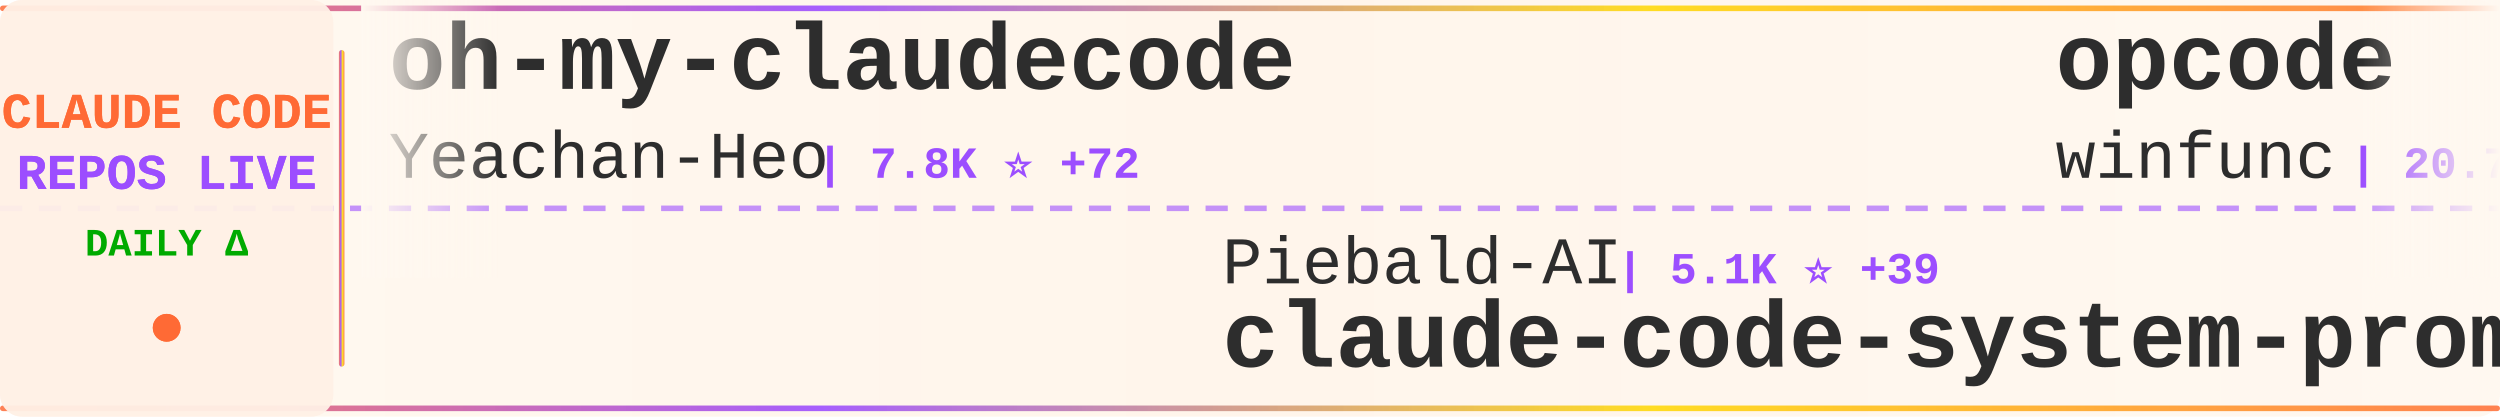
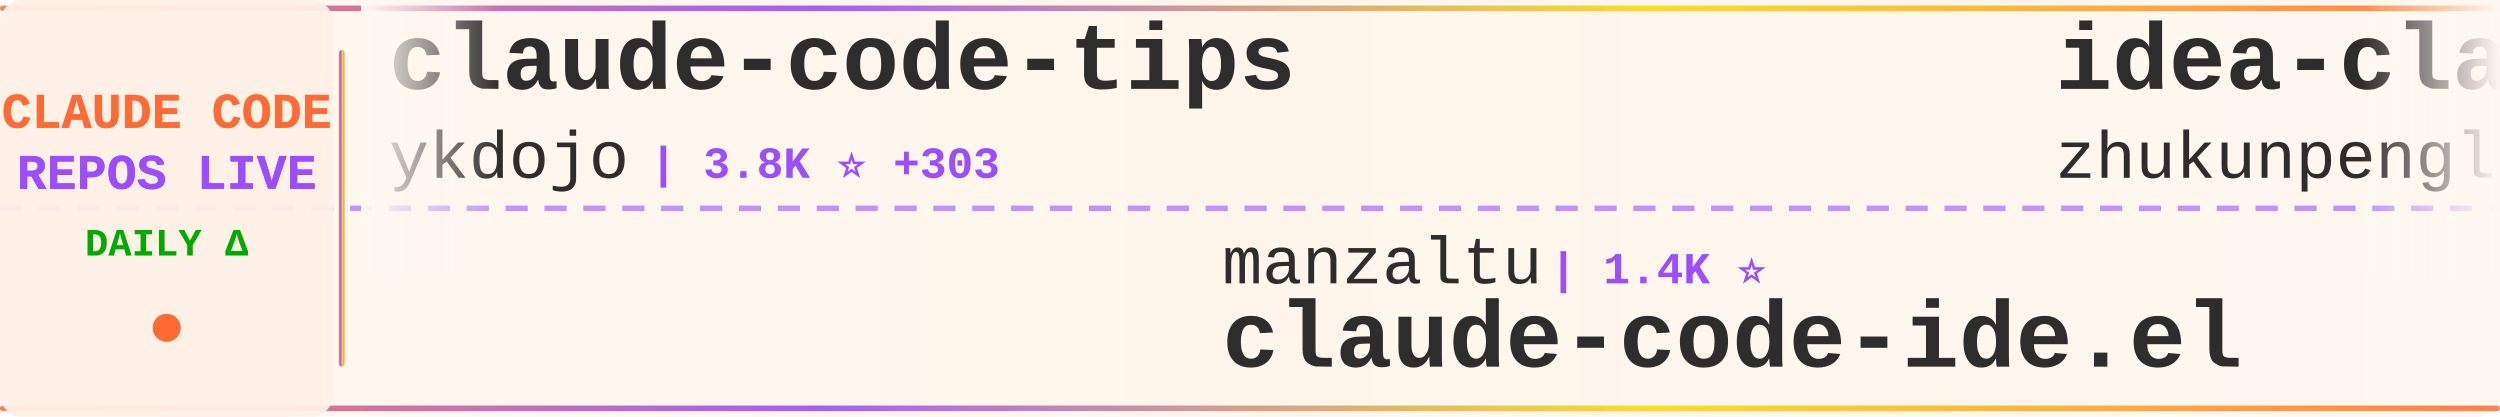
<svg xmlns="http://www.w3.org/2000/svg" width="900" height="150">
  <defs>
    <linearGradient id="tickerBg" x1="0%" y1="0%" x2="100%" y2="0%">
      <stop offset="0%" style="stop-color:#fff8f0;stop-opacity:0.98" />
      <stop offset="50%" style="stop-color:#fff5eb;stop-opacity:1" />
      <stop offset="100%" style="stop-color:#fff8f0;stop-opacity:0.98" />
    </linearGradient>
    <linearGradient id="borderGrad" x1="0%" y1="0%" x2="100%" y2="0%">
      <stop offset="0%" style="stop-color:#FF6B35;stop-opacity:0.85">
        <animate attributeName="stop-opacity" values="0.85;1;0.85" dur="2s" repeatCount="indefinite" />
      </stop>
      <stop offset="33%" style="stop-color:#9C4EFF;stop-opacity:0.9">
        <animate attributeName="stop-opacity" values="0.9;1;0.9" dur="2.2s" repeatCount="indefinite" />
      </stop>
      <stop offset="66%" style="stop-color:#FFD700;stop-opacity:0.85">
        <animate attributeName="stop-opacity" values="0.85;1;0.85" dur="1.8s" repeatCount="indefinite" />
      </stop>
      <stop offset="100%" style="stop-color:#FF6B35;stop-opacity:0.85">
        <animate attributeName="stop-opacity" values="0.85;1;0.85" dur="2s" repeatCount="indefinite" />
      </stop>
    </linearGradient>
    <filter id="textGlow">
      <feGaussianBlur stdDeviation="0.15" result="coloredBlur" />
      <feMerge>
        <feMergeNode in="coloredBlur" />
        <feMergeNode in="SourceGraphic" />
      </feMerge>
    </filter>
    <filter id="metricGlow">
      <feGaussianBlur stdDeviation="0.2" result="coloredBlur" />
      <feMerge>
        <feMergeNode in="coloredBlur" />
        <feMergeNode in="SourceGraphic" />
      </feMerge>
    </filter>
    <linearGradient id="leftFade" x1="0%" y1="0%" x2="100%" y2="0%">
      <stop offset="0%" style="stop-color:#fff8f0;stop-opacity:1" />
      <stop offset="100%" style="stop-color:#fff8f0;stop-opacity:0" />
    </linearGradient>
    <linearGradient id="rightFade" x1="0%" y1="0%" x2="100%" y2="0%">
      <stop offset="0%" style="stop-color:#fff8f0;stop-opacity:0" />
      <stop offset="100%" style="stop-color:#fff8f0;stop-opacity:1" />
    </linearGradient>
  </defs>
  <rect width="900" height="150" fill="url(#tickerBg)" rx="8" />
  <rect x="0" y="2" width="900" height="2" fill="url(#borderGrad)" rx="1" />
  <rect x="0" y="146" width="900" height="2" fill="url(#borderGrad)" rx="1" />
  <line x1="0" y1="75" x2="900" y2="75" stroke="#9C4EFF" stroke-width="2" stroke-dasharray="8 6" opacity="0.6" />
  <rect x="0" y="0" width="120" height="150" fill="#fff0e6" opacity="0.95" rx="8" />
  <text x="60" y="46" font-family="'Courier New', monospace" font-size="18" font-weight="bold" fill="#FF6B35" text-anchor="middle" filter="url(#textGlow)">
    CLAUDE CODE
  </text>
  <text x="60" y="68" font-family="'Courier New', monospace" font-size="18" font-weight="bold" fill="#9C4EFF" text-anchor="middle" filter="url(#textGlow)">
    REPOS LIVE
  </text>
  <text x="60" y="92" font-family="'Courier New', monospace" font-size="14" font-weight="bold" fill="#00aa00" text-anchor="middle">
    DAILY Δ
  </text>
  <circle cx="60" cy="118" r="5" fill="#FF6B35" filter="url(#metricGlow)">
    <animate attributeName="r" values="4;6;4" dur="1.5s" repeatCount="indefinite" />
    <animate attributeName="opacity" values="0.6;1;0.6" dur="1.5s" repeatCount="indefinite" />
  </circle>
  <rect x="122" y="18" width="2" height="114" fill="url(#borderGrad)" rx="1" />
  <clipPath id="tickerClip">
    <rect x="130" y="0" width="770" height="150" />
  </clipPath>
  <g clip-path="url(#tickerClip)">
    <g id="tickerItems">
      <animateTransform attributeName="transform" attributeType="XML" type="translate" from="0 0" to="-3000 0" dur="54s" repeatCount="indefinite" />
      <g transform="translate(0, 0)">
-         <text x="140" y="32" font-family="'Courier New', monospace" font-size="34" font-weight="bold" fill="#2d2d2d">oh-my-claudecode</text>
-         <text x="140" y="64" font-family="'Courier New', monospace" font-size="24" font-weight="normal" fill="#2d2d2d" opacity="1.0">Yeachan-Heo</text>
-         <text x="294" y="64" font-family="'Courier New', monospace" font-size="16" font-weight="bold" fill="#9C4EFF"> | 7.8K ⭐ +72</text>
+         <text x="140" y="32" font-family="'Courier New', monospace" font-size="34" font-weight="bold" fill="#2d2d2d">claude-code-tips</text>
+         <text x="140" y="64" font-family="'Courier New', monospace" font-size="24" font-weight="normal" fill="#2d2d2d" opacity="1.0">ykdojo</text>
+         <text x="234" y="64" font-family="'Courier New', monospace" font-size="16" font-weight="bold" fill="#9C4EFF"> | 3.8K ⭐ +303</text>
      </g>
      <g transform="translate(300, 0)">
+         <text x="140" y="102" font-family="'Courier New', monospace" font-size="24" font-weight="normal" fill="#2d2d2d" opacity="1.0">manzaltu</text>
+         <text x="258" y="102" font-family="'Courier New', monospace" font-size="16" font-weight="bold" fill="#9C4EFF"> | 1.4K ⭐</text>
+         <text x="140" y="132" font-family="'Courier New', monospace" font-size="34" font-weight="bold" fill="#2d2d2d">claude-code-ide.el</text>
+       </g>
+       <g transform="translate(600, 0)">
+         <text x="140" y="32" font-family="'Courier New', monospace" font-size="34" font-weight="bold" fill="#2d2d2d">idea-claude-code-gui</text>
+         <text x="140" y="64" font-family="'Courier New', monospace" font-size="24" font-weight="normal" fill="#2d2d2d" opacity="1.0">zhukunpenglinyutong</text>
+         <text x="390" y="64" font-family="'Courier New', monospace" font-size="16" font-weight="bold" fill="#9C4EFF"> | 1.4K ⭐ +4</text>
+       </g>
+       <g transform="translate(900, 0)">
        <text x="140" y="102" font-family="'Courier New', monospace" font-size="24" font-weight="normal" fill="#2d2d2d" opacity="1.0">Piebald-AI</text>
-         <text x="282" y="102" font-family="'Courier New', monospace" font-size="16" font-weight="bold" fill="#9C4EFF"> | 5.1K ⭐ +39</text>
+         <text x="282" y="102" font-family="'Courier New', monospace" font-size="16" font-weight="bold" fill="#9C4EFF"> | 5.1K ⭐ +42</text>
        <text x="140" y="132" font-family="'Courier New', monospace" font-size="34" font-weight="bold" fill="#2d2d2d">claude-code-system-promp...</text>
      </g>
-       <g transform="translate(600, 0)">
-         <text x="140" y="32" font-family="'Courier New', monospace" font-size="34" font-weight="bold" fill="#2d2d2d">opcode</text>
-         <text x="140" y="64" font-family="'Courier New', monospace" font-size="24" font-weight="normal" fill="#2d2d2d" opacity="1.0">winfunc</text>
-         <text x="246" y="64" font-family="'Courier New', monospace" font-size="16" font-weight="bold" fill="#9C4EFF"> | 20.7K ⭐ +12</text>
-       </g>
-       <g transform="translate(900, 0)">
-         <text x="140" y="102" font-family="'Courier New', monospace" font-size="24" font-weight="normal" fill="#2d2d2d" opacity="1.0">d-kimuson</text>
-         <text x="270" y="102" font-family="'Courier New', monospace" font-size="16" font-weight="bold" fill="#9C4EFF"> | 925 ⭐ +2</text>
-         <text x="140" y="132" font-family="'Courier New', monospace" font-size="34" font-weight="bold" fill="#2d2d2d">claude-code-viewer</text>
-       </g>
      <g transform="translate(1200, 0)">
-         <text x="140" y="32" font-family="'Courier New', monospace" font-size="34" font-weight="bold" fill="#2d2d2d">Claude-Code</text>
-         <text x="140" y="64" font-family="'Courier New', monospace" font-size="24" font-weight="normal" fill="#2d2d2d" opacity="1.0">lyconear</text>
-         <text x="258" y="64" font-family="'Courier New', monospace" font-size="16" font-weight="bold" fill="#9C4EFF"> | 4 ⭐</text>
+         <text x="140" y="32" font-family="'Courier New', monospace" font-size="34" font-weight="bold" fill="#2d2d2d">claude-code-mcp</text>
+         <text x="140" y="64" font-family="'Courier New', monospace" font-size="24" font-weight="normal" fill="#2d2d2d" opacity="1.0">steipete</text>
+         <text x="258" y="64" font-family="'Courier New', monospace" font-size="16" font-weight="bold" fill="#9C4EFF"> | 1.1K ⭐ +2</text>
      </g>
      <g transform="translate(1500, 0)">
-         <text x="140" y="102" font-family="'Courier New', monospace" font-size="24" font-weight="normal" fill="#2d2d2d" opacity="1.0">Njengah</text>
-         <text x="246" y="102" font-family="'Courier New', monospace" font-size="16" font-weight="bold" fill="#9C4EFF"> | 1.4K ⭐ +6</text>
-         <text x="140" y="132" font-family="'Courier New', monospace" font-size="34" font-weight="bold" fill="#2d2d2d">claude-code-cheat-sheet</text>
+         <text x="140" y="102" font-family="'Courier New', monospace" font-size="24" font-weight="normal" fill="#2d2d2d" opacity="1.0">RichardAtCT</text>
+         <text x="294" y="102" font-family="'Courier New', monospace" font-size="16" font-weight="bold" fill="#9C4EFF"> | 1.8K ⭐ +21</text>
+         <text x="140" y="132" font-family="'Courier New', monospace" font-size="34" font-weight="bold" fill="#2d2d2d">claude-code-telegram</text>
      </g>
      <g transform="translate(1800, 0)">
-         <text x="140" y="32" font-family="'Courier New', monospace" font-size="34" font-weight="bold" fill="#2d2d2d">claude-code-subagents</text>
-         <text x="140" y="64" font-family="'Courier New', monospace" font-size="24" font-weight="normal" fill="#2d2d2d" opacity="1.0">0xfurai</text>
-         <text x="246" y="64" font-family="'Courier New', monospace" font-size="16" font-weight="bold" fill="#9C4EFF"> | 732 ⭐</text>
+         <text x="140" y="32" font-family="'Courier New', monospace" font-size="34" font-weight="bold" fill="#2d2d2d">claude-code-spec-workflo...</text>
+         <text x="140" y="64" font-family="'Courier New', monospace" font-size="24" font-weight="normal" fill="#2d2d2d" opacity="1.0">Pimzino</text>
+         <text x="246" y="64" font-family="'Courier New', monospace" font-size="16" font-weight="bold" fill="#9C4EFF"> | 3.5K ⭐ +1</text>
      </g>
      <g transform="translate(2100, 0)">
-         <text x="140" y="102" font-family="'Courier New', monospace" font-size="24" font-weight="normal" fill="#2d2d2d" opacity="1.0">davila7</text>
-         <text x="246" y="102" font-family="'Courier New', monospace" font-size="16" font-weight="bold" fill="#9C4EFF"> | 21.7K ⭐ +185</text>
-         <text x="140" y="132" font-family="'Courier New', monospace" font-size="34" font-weight="bold" fill="#2d2d2d">claude-code-templates</text>
+         <text x="140" y="102" font-family="'Courier New', monospace" font-size="24" font-weight="normal" fill="#2d2d2d" opacity="1.0">ComposioHQ</text>
+         <text x="282" y="102" font-family="'Courier New', monospace" font-size="16" font-weight="bold" fill="#9C4EFF"> | 39.1K ⭐ +387</text>
+         <text x="140" y="132" font-family="'Courier New', monospace" font-size="34" font-weight="bold" fill="#2d2d2d">awesome-claude-skills</text>
      </g>
      <g transform="translate(2400, 0)">
-         <text x="140" y="32" font-family="'Courier New', monospace" font-size="34" font-weight="bold" fill="#2d2d2d">claude-code-hub</text>
-         <text x="140" y="64" font-family="'Courier New', monospace" font-size="24" font-weight="normal" fill="#2d2d2d" opacity="1.0">ding113</text>
-         <text x="246" y="64" font-family="'Courier New', monospace" font-size="16" font-weight="bold" fill="#9C4EFF"> | 1.5K ⭐ +9</text>
+         <text x="140" y="32" font-family="'Courier New', monospace" font-size="34" font-weight="bold" fill="#2d2d2d">cc-switch</text>
+         <text x="140" y="64" font-family="'Courier New', monospace" font-size="24" font-weight="normal" fill="#2d2d2d" opacity="1.0">farion1231</text>
+         <text x="282" y="64" font-family="'Courier New', monospace" font-size="16" font-weight="bold" fill="#9C4EFF"> | 22.1K ⭐ +390</text>
      </g>
      <g transform="translate(2700, 0)">
-         <text x="140" y="102" font-family="'Courier New', monospace" font-size="24" font-weight="normal" fill="#2d2d2d" opacity="1.0">catlog22</text>
-         <text x="258" y="102" font-family="'Courier New', monospace" font-size="16" font-weight="bold" fill="#9C4EFF"> | 1.4K ⭐ +8</text>
-         <text x="140" y="132" font-family="'Courier New', monospace" font-size="34" font-weight="bold" fill="#2d2d2d">Claude-Code-Workflow</text>
+         <text x="140" y="102" font-family="'Courier New', monospace" font-size="24" font-weight="normal" fill="#2d2d2d" opacity="1.0">alirezarezvani</text>
+         <text x="330" y="102" font-family="'Courier New', monospace" font-size="16" font-weight="bold" fill="#9C4EFF"> | 554 ⭐ +3</text>
+         <text x="140" y="132" font-family="'Courier New', monospace" font-size="34" font-weight="bold" fill="#2d2d2d">claude-code-tresor</text>
      </g>
      <g transform="translate(3000, 0)">
-         <text x="140" y="32" font-family="'Courier New', monospace" font-size="34" font-weight="bold" fill="#2d2d2d">oh-my-claudecode</text>
-         <text x="140" y="64" font-family="'Courier New', monospace" font-size="24" font-weight="normal" fill="#2d2d2d" opacity="1.0">Yeachan-Heo</text>
-         <text x="294" y="64" font-family="'Courier New', monospace" font-size="16" font-weight="bold" fill="#9C4EFF"> | 7.8K ⭐ +72</text>
+         <text x="140" y="32" font-family="'Courier New', monospace" font-size="34" font-weight="bold" fill="#2d2d2d">claude-code-tips</text>
+         <text x="140" y="64" font-family="'Courier New', monospace" font-size="24" font-weight="normal" fill="#2d2d2d" opacity="1.0">ykdojo</text>
+         <text x="234" y="64" font-family="'Courier New', monospace" font-size="16" font-weight="bold" fill="#9C4EFF"> | 3.8K ⭐ +303</text>
      </g>
      <g transform="translate(3300, 0)">
-         <text x="140" y="102" font-family="'Courier New', monospace" font-size="24" font-weight="normal" fill="#2d2d2d" opacity="1.0">Piebald-AI</text>
-         <text x="282" y="102" font-family="'Courier New', monospace" font-size="16" font-weight="bold" fill="#9C4EFF"> | 5.1K ⭐ +39</text>
-         <text x="140" y="132" font-family="'Courier New', monospace" font-size="34" font-weight="bold" fill="#2d2d2d">claude-code-system-promp...</text>
+         <text x="140" y="102" font-family="'Courier New', monospace" font-size="24" font-weight="normal" fill="#2d2d2d" opacity="1.0">manzaltu</text>
+         <text x="258" y="102" font-family="'Courier New', monospace" font-size="16" font-weight="bold" fill="#9C4EFF"> | 1.4K ⭐</text>
+         <text x="140" y="132" font-family="'Courier New', monospace" font-size="34" font-weight="bold" fill="#2d2d2d">claude-code-ide.el</text>
      </g>
      <g transform="translate(3600, 0)">
-         <text x="140" y="32" font-family="'Courier New', monospace" font-size="34" font-weight="bold" fill="#2d2d2d">opcode</text>
-         <text x="140" y="64" font-family="'Courier New', monospace" font-size="24" font-weight="normal" fill="#2d2d2d" opacity="1.0">winfunc</text>
-         <text x="246" y="64" font-family="'Courier New', monospace" font-size="16" font-weight="bold" fill="#9C4EFF"> | 20.7K ⭐ +12</text>
+         <text x="140" y="32" font-family="'Courier New', monospace" font-size="34" font-weight="bold" fill="#2d2d2d">idea-claude-code-gui</text>
+         <text x="140" y="64" font-family="'Courier New', monospace" font-size="24" font-weight="normal" fill="#2d2d2d" opacity="1.0">zhukunpenglinyutong</text>
+         <text x="390" y="64" font-family="'Courier New', monospace" font-size="16" font-weight="bold" fill="#9C4EFF"> | 1.4K ⭐ +4</text>
      </g>
      <g transform="translate(3900, 0)">
-         <text x="140" y="102" font-family="'Courier New', monospace" font-size="24" font-weight="normal" fill="#2d2d2d" opacity="1.0">d-kimuson</text>
-         <text x="270" y="102" font-family="'Courier New', monospace" font-size="16" font-weight="bold" fill="#9C4EFF"> | 925 ⭐ +2</text>
-         <text x="140" y="132" font-family="'Courier New', monospace" font-size="34" font-weight="bold" fill="#2d2d2d">claude-code-viewer</text>
+         <text x="140" y="102" font-family="'Courier New', monospace" font-size="24" font-weight="normal" fill="#2d2d2d" opacity="1.0">Piebald-AI</text>
+         <text x="282" y="102" font-family="'Courier New', monospace" font-size="16" font-weight="bold" fill="#9C4EFF"> | 5.1K ⭐ +42</text>
+         <text x="140" y="132" font-family="'Courier New', monospace" font-size="34" font-weight="bold" fill="#2d2d2d">claude-code-system-promp...</text>
      </g>
    </g>
  </g>
  <rect x="130" y="0" width="50" height="100" fill="url(#leftFade)" />
  <rect x="850" y="0" width="50" height="100" fill="url(#rightFade)" />
</svg>
